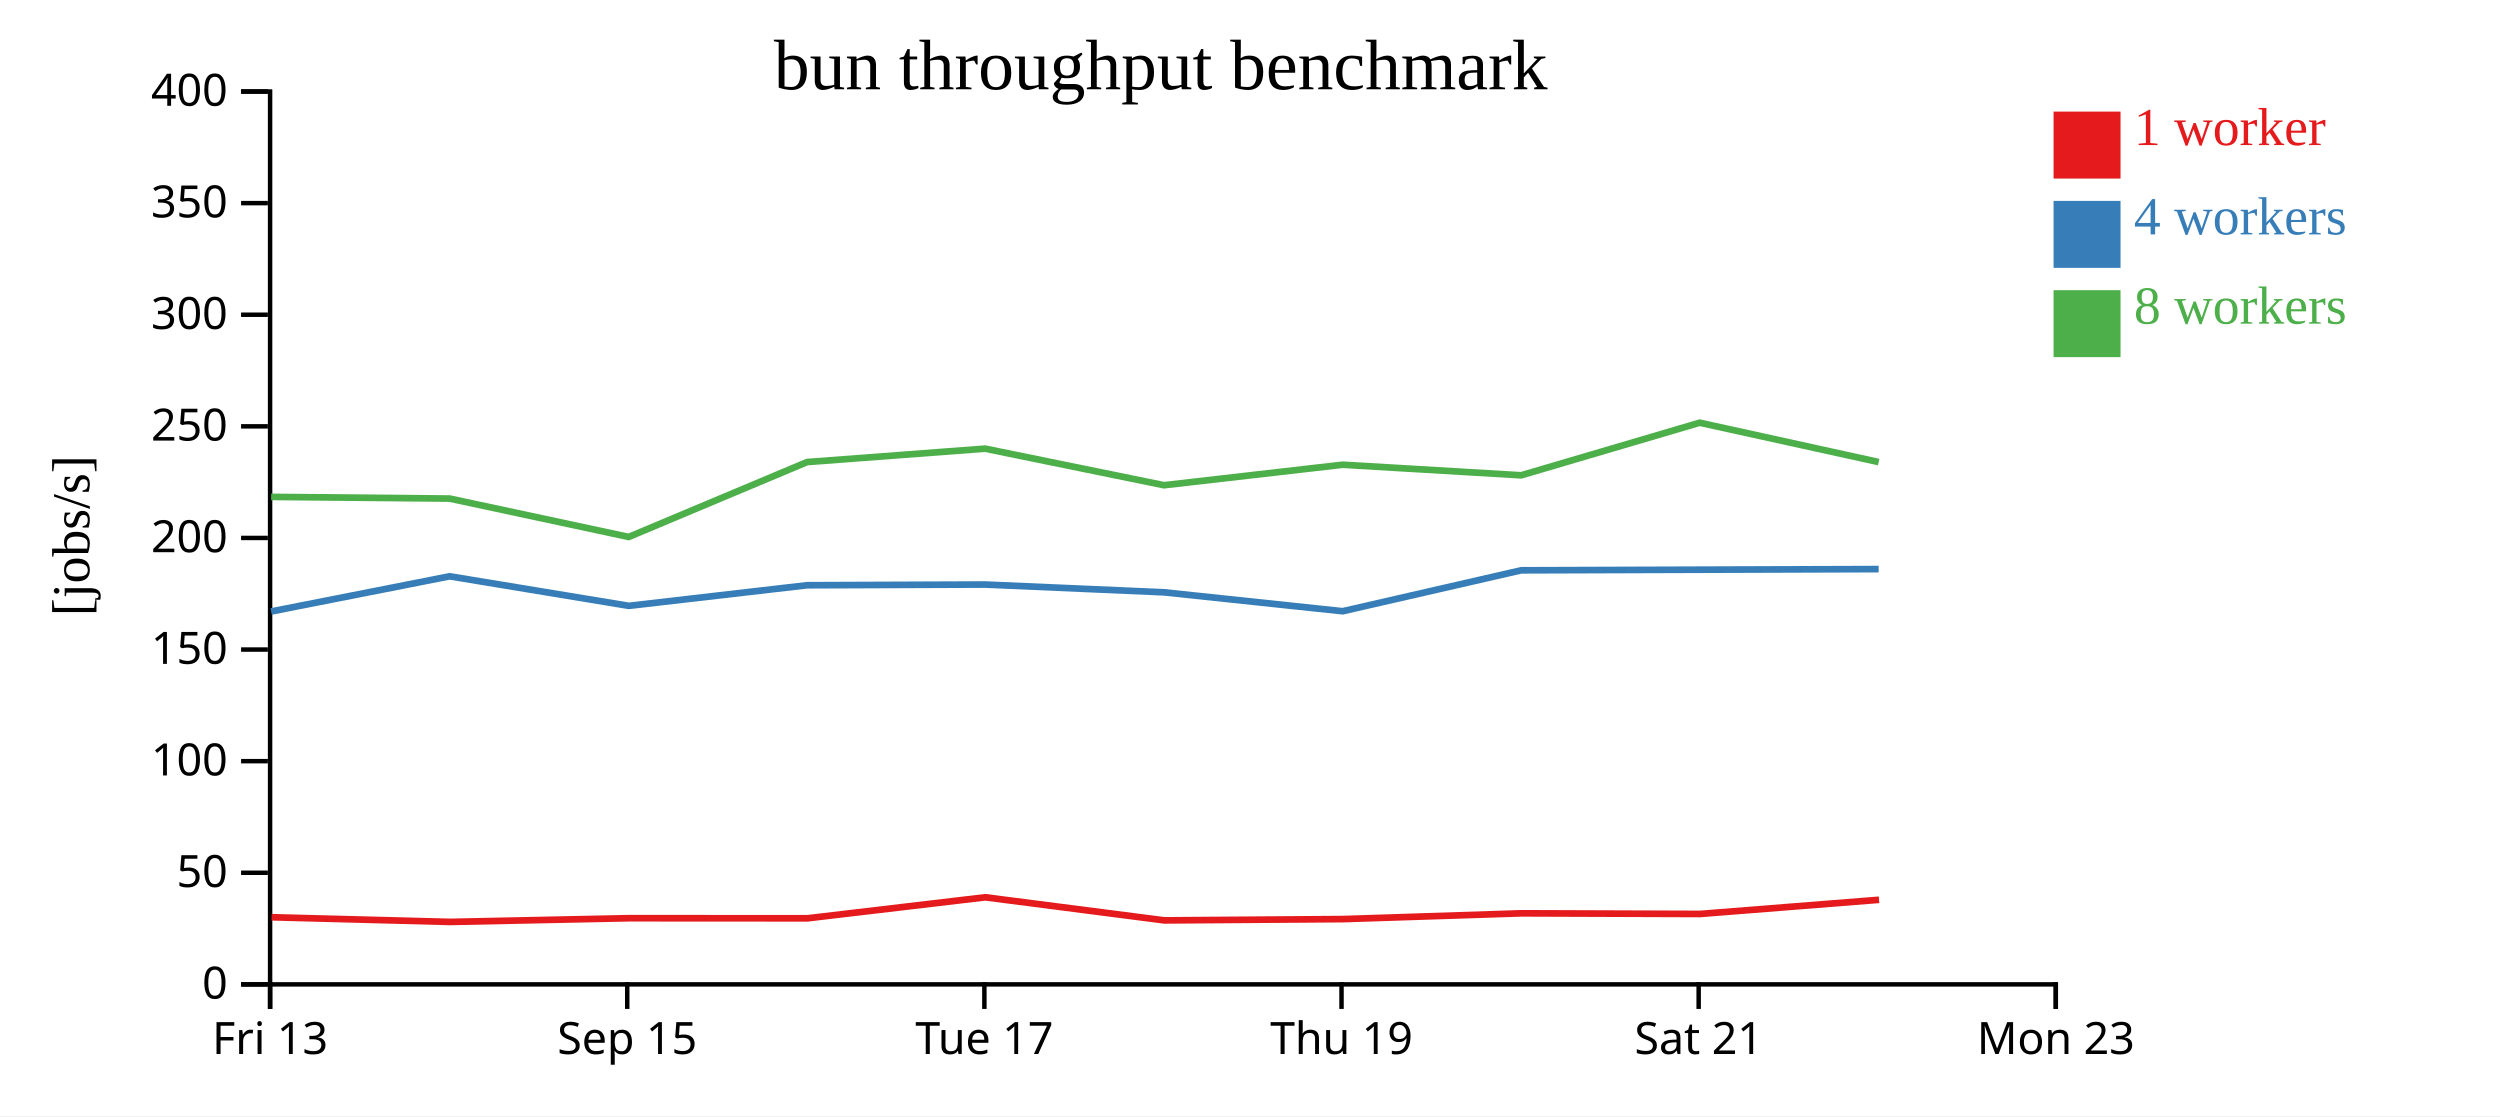
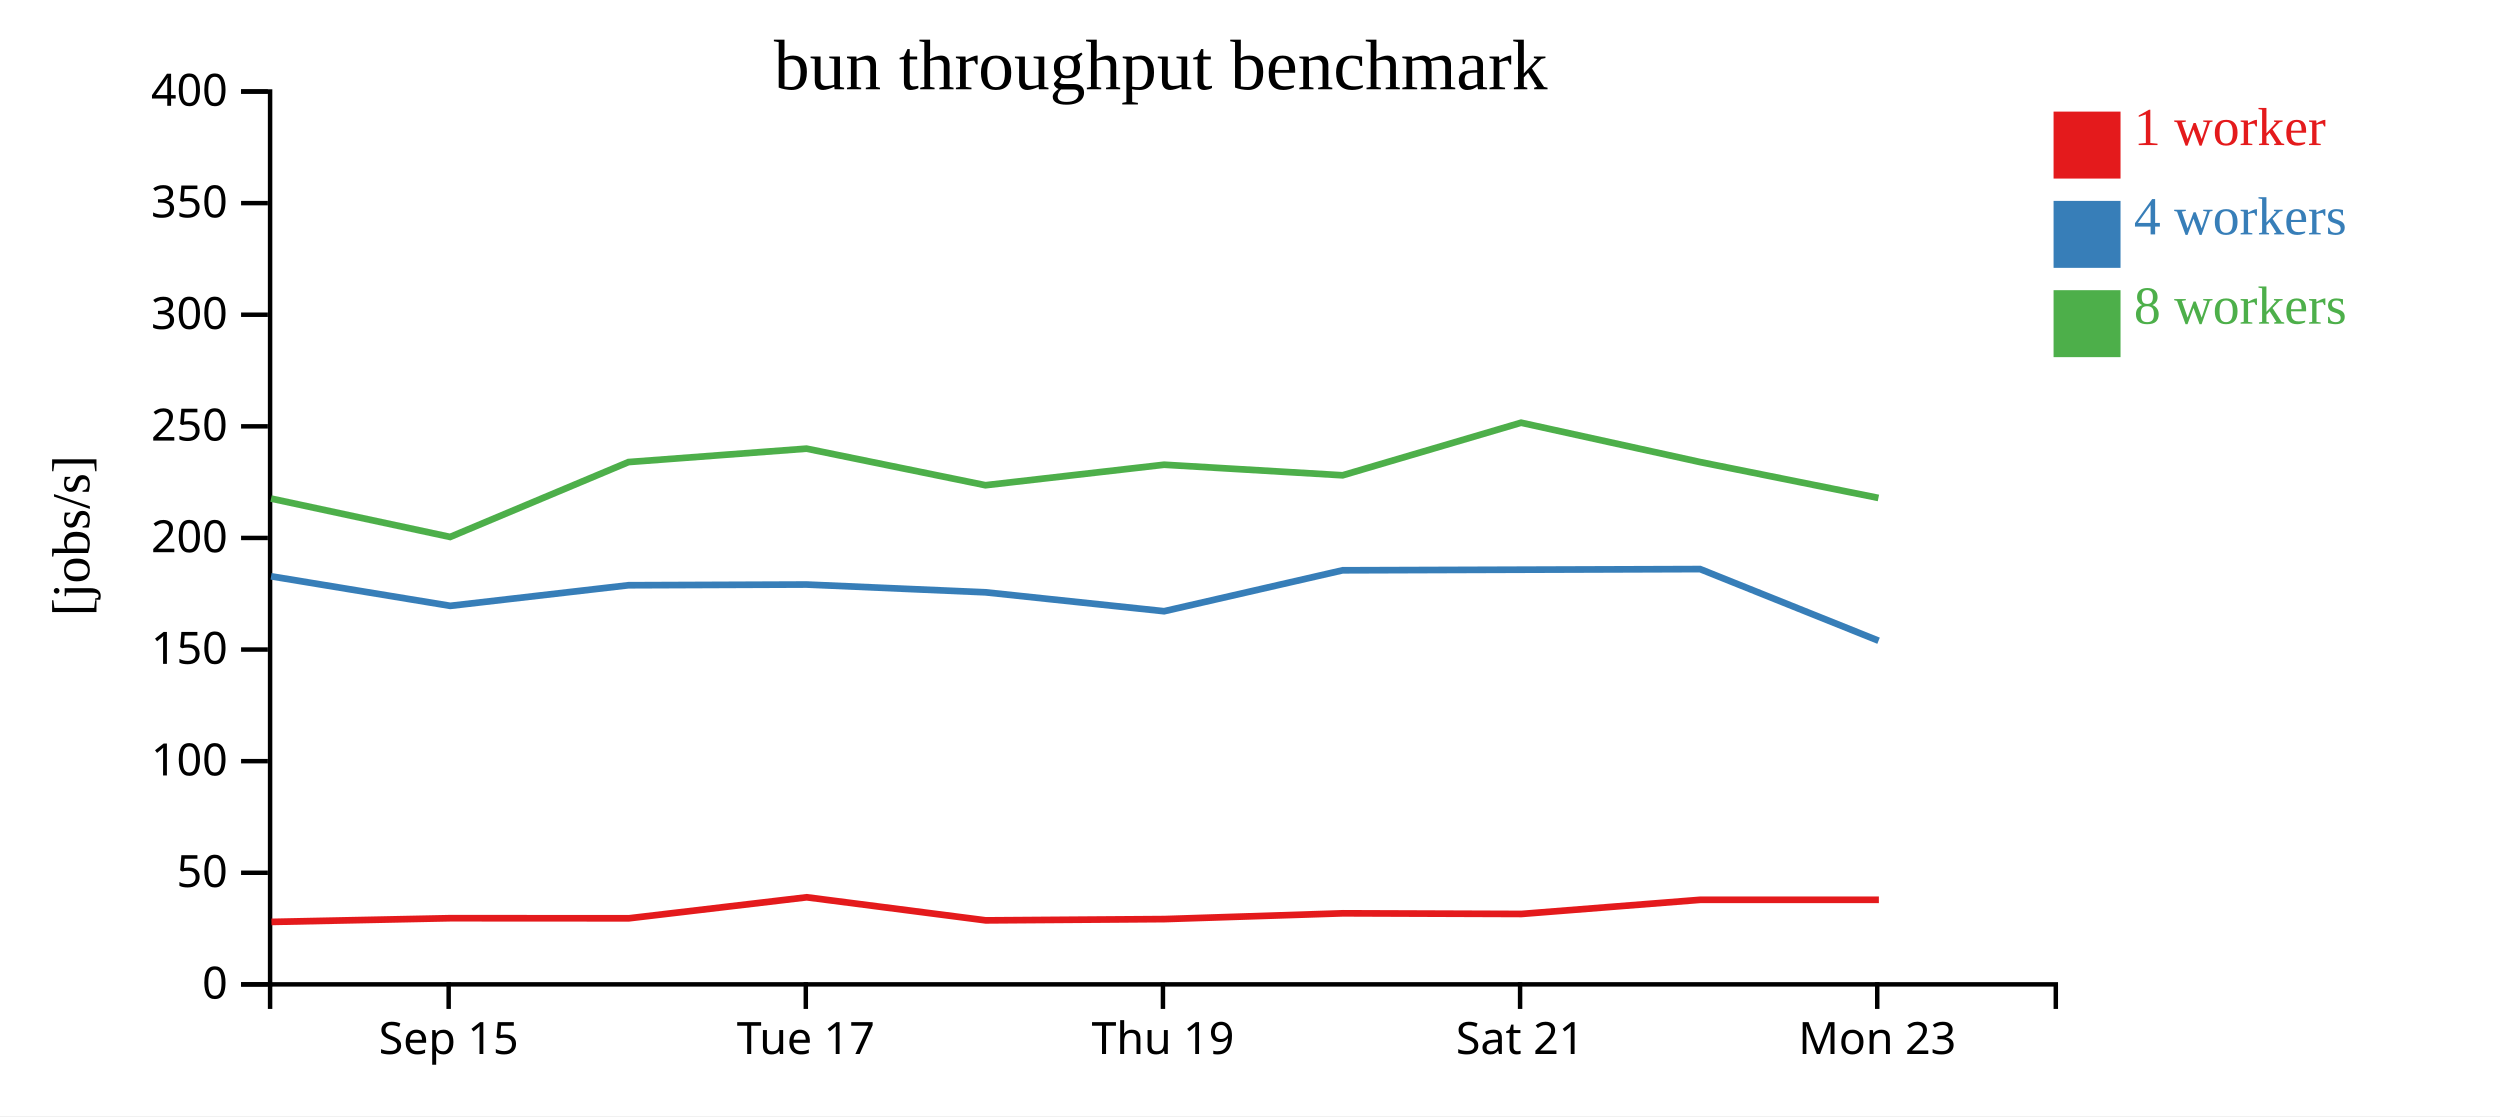
<svg xmlns="http://www.w3.org/2000/svg" width="560" height="250">
  <rect width="100%" height="100%" fill="white" />
  <g transform="translate(60,20)">
    <g transform="translate(0,200)" fill="none" font-size="10" font-family="sans-serif" text-anchor="middle">
      <path class="domain" stroke="currentColor" d="M0.5,6V0.5H400.5V6" />
-       <g class="tick" opacity="1" transform="translate(0.5,0)">
-         <line stroke="currentColor" y2="6" />
-         <text fill="currentColor" y="9" dy="0.71em">Fri 13</text>
-       </g>
-       <g class="tick" opacity="1" transform="translate(80.5,0)">
+       <g class="tick" opacity="1" transform="translate(40.5,0)">
        <line stroke="currentColor" y2="6" />
        <text fill="currentColor" y="9" dy="0.71em">Sep 15</text>
      </g>
-       <g class="tick" opacity="1" transform="translate(160.5,0)">
+       <g class="tick" opacity="1" transform="translate(120.5,0)">
        <line stroke="currentColor" y2="6" />
        <text fill="currentColor" y="9" dy="0.71em">Tue 17</text>
      </g>
-       <g class="tick" opacity="1" transform="translate(240.5,0)">
+       <g class="tick" opacity="1" transform="translate(200.5,0)">
        <line stroke="currentColor" y2="6" />
        <text fill="currentColor" y="9" dy="0.71em">Thu 19</text>
      </g>
-       <g class="tick" opacity="1" transform="translate(320.5,0)">
+       <g class="tick" opacity="1" transform="translate(280.5,0)">
        <line stroke="currentColor" y2="6" />
        <text fill="currentColor" y="9" dy="0.71em">Sat 21</text>
      </g>
-       <g class="tick" opacity="1" transform="translate(400.5,0)">
+       <g class="tick" opacity="1" transform="translate(360.5,0)">
        <line stroke="currentColor" y2="6" />
        <text fill="currentColor" y="9" dy="0.71em">Mon 23</text>
      </g>
    </g>
    <g fill="none" font-size="10" font-family="sans-serif" text-anchor="end">
      <path class="domain" stroke="currentColor" d="M-6,200.5H0.5V0.5H-6" />
      <g class="tick" opacity="1" transform="translate(0,200.5)">
        <line stroke="currentColor" x2="-6" />
        <text fill="currentColor" x="-9" dy="0.32em">0</text>
      </g>
      <g class="tick" opacity="1" transform="translate(0,175.5)">
        <line stroke="currentColor" x2="-6" />
        <text fill="currentColor" x="-9" dy="0.32em">50</text>
      </g>
      <g class="tick" opacity="1" transform="translate(0,150.5)">
        <line stroke="currentColor" x2="-6" />
        <text fill="currentColor" x="-9" dy="0.32em">100</text>
      </g>
      <g class="tick" opacity="1" transform="translate(0,125.5)">
        <line stroke="currentColor" x2="-6" />
        <text fill="currentColor" x="-9" dy="0.32em">150</text>
      </g>
      <g class="tick" opacity="1" transform="translate(0,100.5)">
        <line stroke="currentColor" x2="-6" />
        <text fill="currentColor" x="-9" dy="0.32em">200</text>
      </g>
      <g class="tick" opacity="1" transform="translate(0,75.5)">
        <line stroke="currentColor" x2="-6" />
        <text fill="currentColor" x="-9" dy="0.32em">250</text>
      </g>
      <g class="tick" opacity="1" transform="translate(0,50.5)">
        <line stroke="currentColor" x2="-6" />
        <text fill="currentColor" x="-9" dy="0.32em">300</text>
      </g>
      <g class="tick" opacity="1" transform="translate(0,25.5)">
        <line stroke="currentColor" x2="-6" />
        <text fill="currentColor" x="-9" dy="0.32em">350</text>
      </g>
      <g class="tick" opacity="1" transform="translate(0,0.5)">
        <line stroke="currentColor" x2="-6" />
        <text fill="currentColor" x="-9" dy="0.32em">400</text>
      </g>
    </g>
    <text text-anchor="middle" style="font-size: 12px" transform="rotate(-90)" y="-40" x="-100">[jobs/s]</text>
    <text text-anchor="middle" style="font-size: 16px" y="0" x="200">bun throughput benchmark</text>
-     <path class="line" fill="none" stroke="#e41a1c" stroke-width="1.5" d="M0.831,185.462L40.809,186.509L80.935,185.677L120.86,185.702L160.706,180.993L200.814,186.165L240.824,185.877L280.821,184.582L320.81,184.727L360.907,181.553" />
-     <path class="line" fill="none" stroke="#377eb8" stroke-width="1.5" d="M0.741,116.971L40.724,109.091L80.854,115.711L120.78,111.095L160.64,110.937L200.74,112.679L240.761,116.916L280.739,107.749L320.73,107.613L360.82,107.476" />
-     <path class="line" fill="none" stroke="#4daf4a" stroke-width="1.5" d="M0.736,91.304L40.721,91.681L80.825,100.279L120.781,83.504L160.652,80.497L200.736,88.691L240.769,84.098L280.746,86.467L320.725,74.687L360.824,83.504" />
+     <path class="line" fill="none" stroke="#e41a1c" stroke-width="1.5" d="M0.809,186.509L40.935,185.677L80.86,185.702L120.706,180.993L160.814,186.165L200.824,185.877L240.821,184.582L280.81,184.727L320.907,181.553L360.869,181.554" />
+     <path class="line" fill="none" stroke="#377eb8" stroke-width="1.5" d="M0.724,109.091L40.854,115.711L80.78,111.095L120.64,110.937L160.74,112.679L200.761,116.916L240.739,107.749L280.73,107.613L320.82,107.476L360.8,123.524" />
+     <path class="line" fill="none" stroke="#4daf4a" stroke-width="1.5" d="M0.721,91.681L40.825,100.279L80.781,83.504L120.652,80.497L160.736,88.691L200.769,84.098L240.746,86.467L280.725,74.687L320.824,83.504L360.769,91.54" />
    <rect class="dot" x="400" y="5" width="15" height="15" style="fill: #e41a1c;" />
    <rect class="dot" x="400" y="25" width="15" height="15" style="fill: #377eb8;" />
    <rect class="dot" x="400" y="45" width="15" height="15" style="fill: #4daf4a;" />
    <text class="label" x="418" y="12.5" style="fill: #e41a1c; alignment-baseline: middle;" text-anchor="left">1 worker</text>
    <text class="label" x="418" y="32.5" style="fill: #377eb8; alignment-baseline: middle;" text-anchor="left">4 workers</text>
    <text class="label" x="418" y="52.5" style="fill: #4daf4a; alignment-baseline: middle;" text-anchor="left">8 workers</text>
  </g>
</svg>
